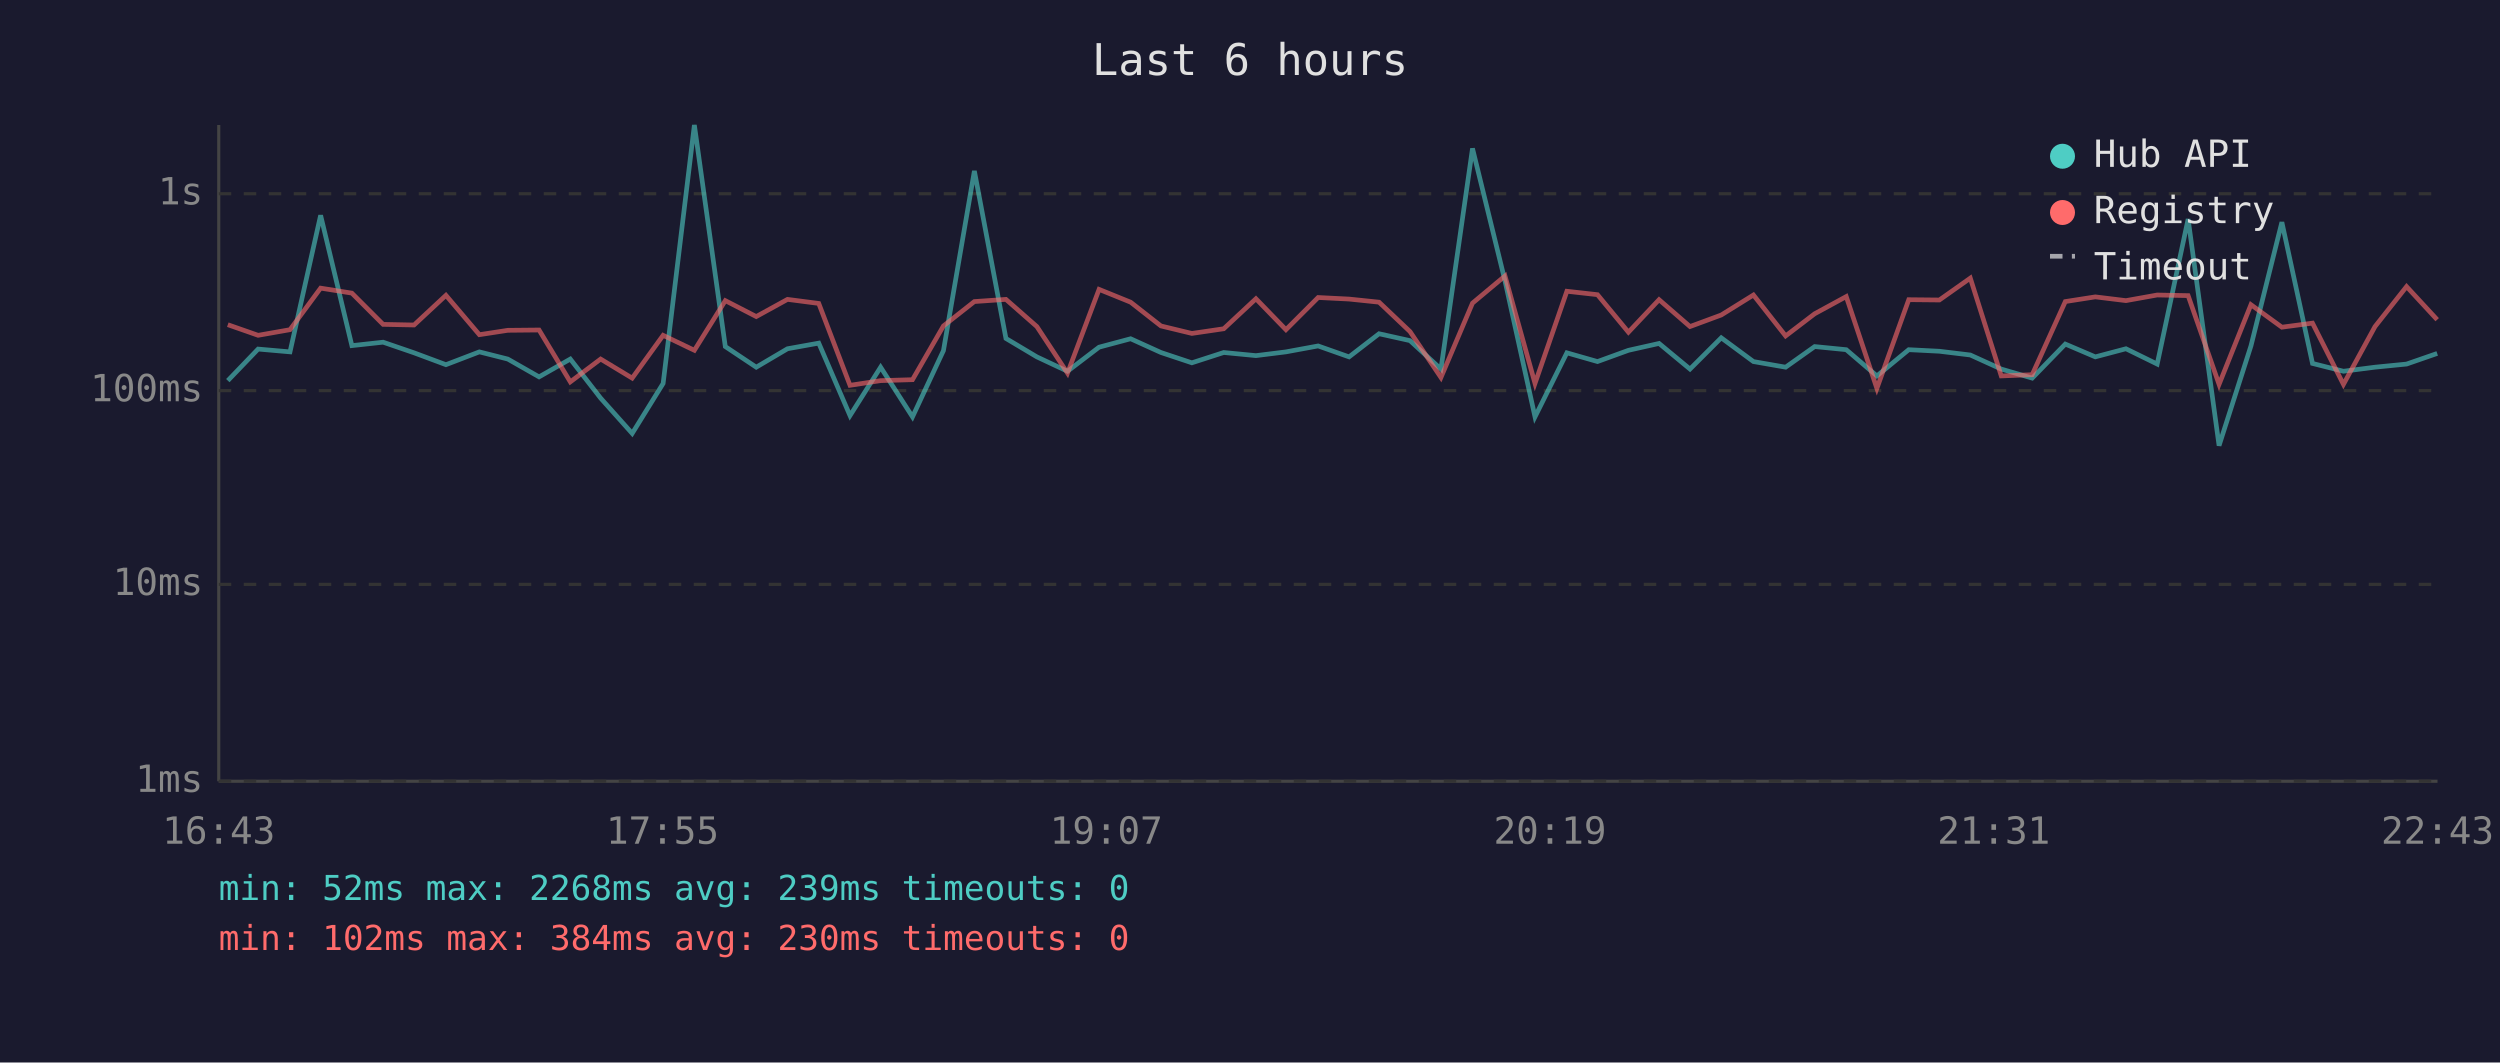
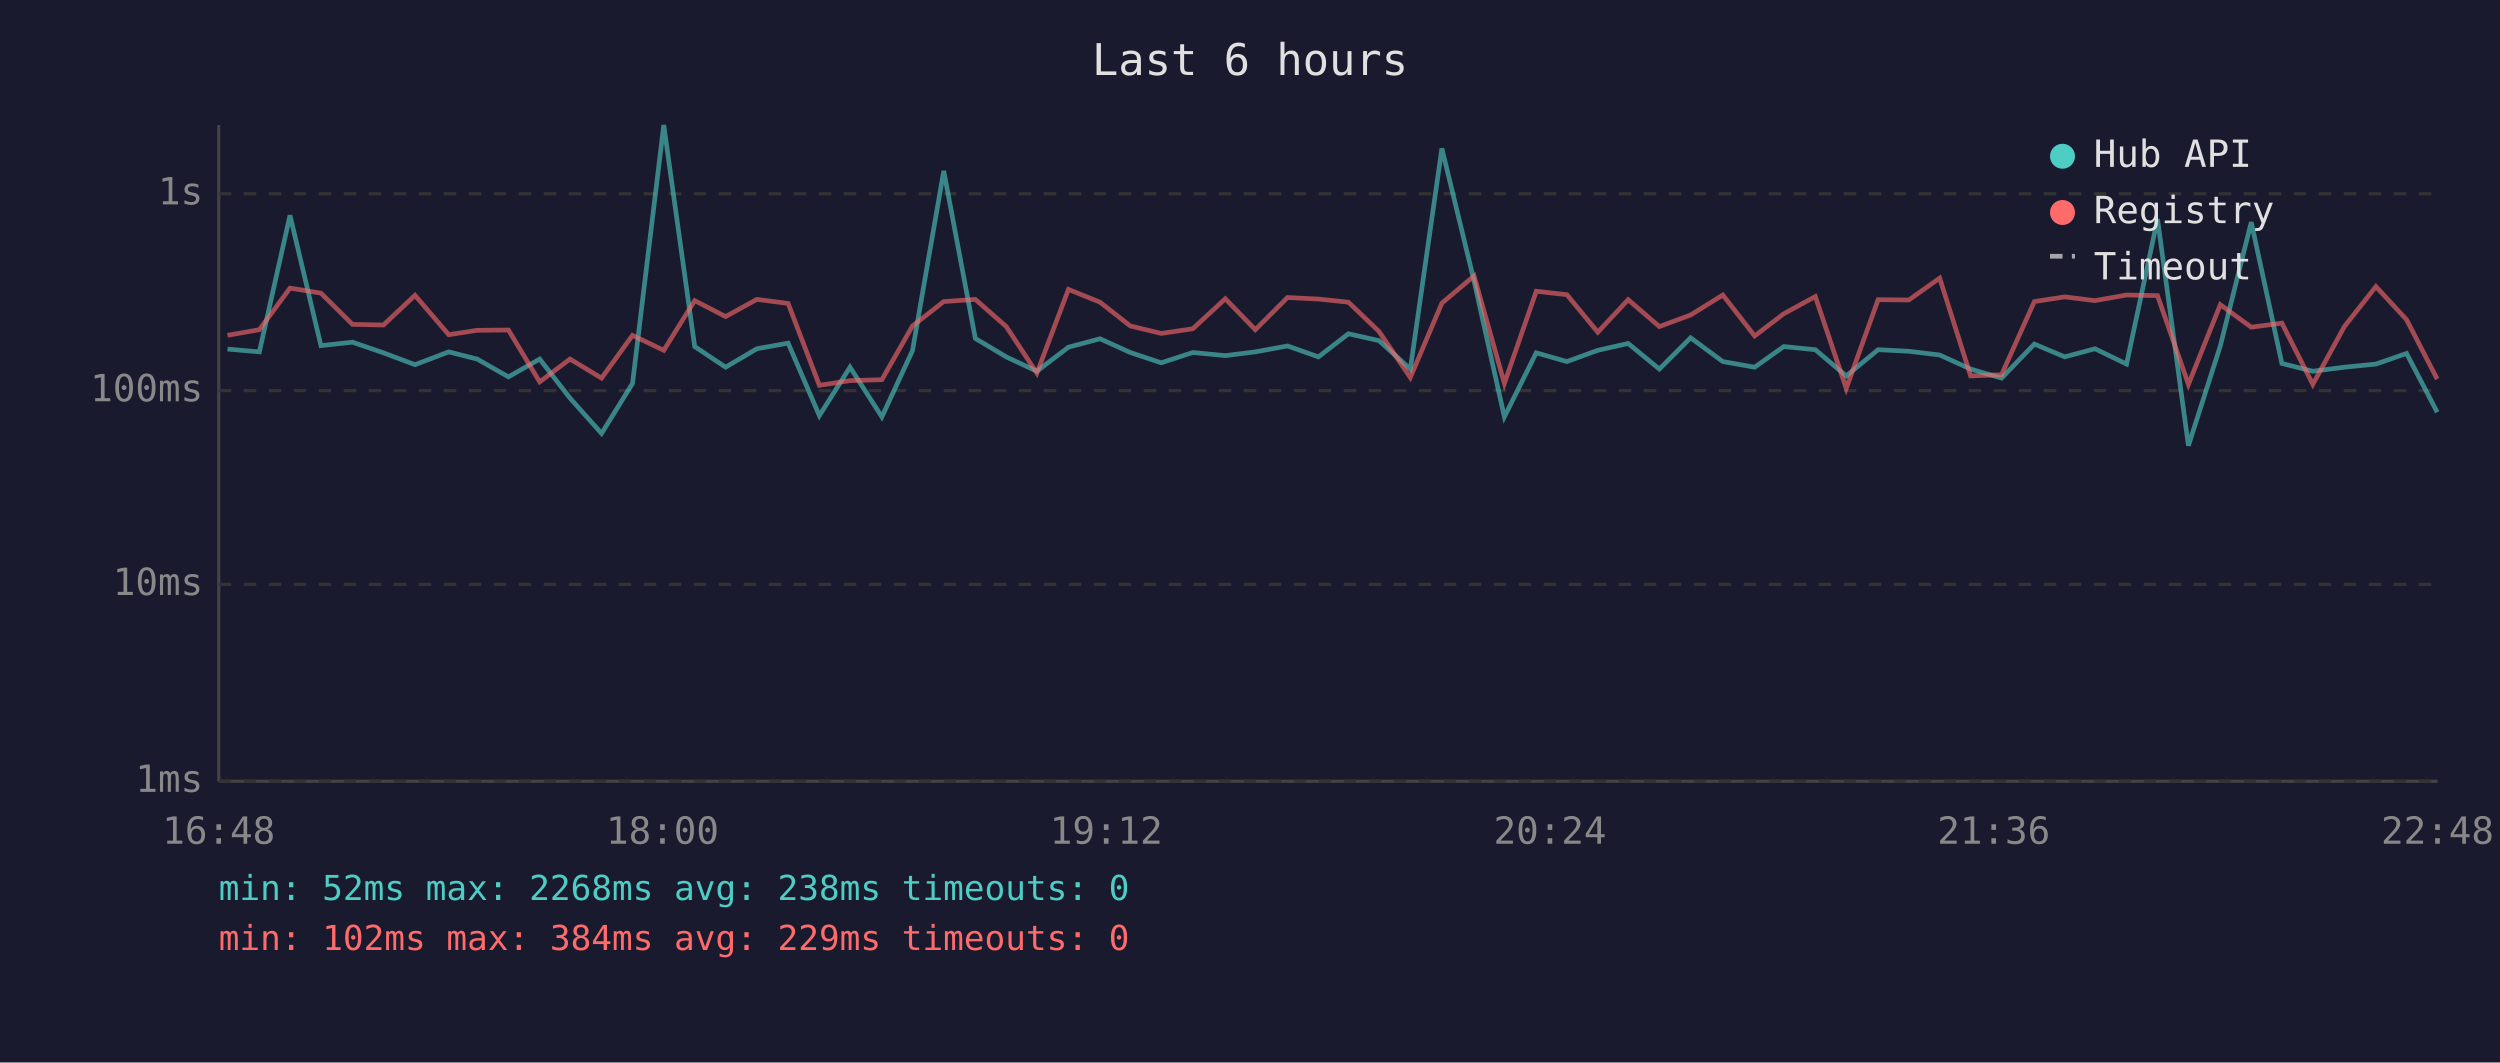
<svg xmlns="http://www.w3.org/2000/svg" viewBox="0 0 800 340" font-family="monospace" font-size="12">
  <rect width="800" height="340" fill="#1a1a2e" />
  <text x="400" y="24" fill="#e0e0e0" font-size="14" text-anchor="middle">Last 6 hours</text>
  <line x1="70" y1="40" x2="70" y2="250" stroke="#444" stroke-width="1" />
  <line x1="70" y1="250" x2="780" y2="250" stroke="#444" stroke-width="1" />
  <line x1="70" y1="250" x2="780" y2="250" stroke="#333" stroke-width="1" stroke-dasharray="4" />
  <text x="65" y="250" fill="#888" text-anchor="end" dominant-baseline="middle">1ms</text>
  <line x1="70" y1="187" x2="780" y2="187" stroke="#333" stroke-width="1" stroke-dasharray="4" />
  <text x="65" y="187" fill="#888" text-anchor="end" dominant-baseline="middle">10ms</text>
  <line x1="70" y1="125" x2="780" y2="125" stroke="#333" stroke-width="1" stroke-dasharray="4" />
  <text x="65" y="125" fill="#888" text-anchor="end" dominant-baseline="middle">100ms</text>
  <line x1="70" y1="62" x2="780" y2="62" stroke="#333" stroke-width="1" stroke-dasharray="4" />
  <text x="65" y="62" fill="#888" text-anchor="end" dominant-baseline="middle">1s</text>
-   <text x="70" y="270" fill="#888" text-anchor="middle">16:43</text>
-   <text x="212" y="270" fill="#888" text-anchor="middle">17:55</text>
-   <text x="354" y="270" fill="#888" text-anchor="middle">19:07</text>
-   <text x="496" y="270" fill="#888" text-anchor="middle">20:19</text>
-   <text x="638" y="270" fill="#888" text-anchor="middle">21:31</text>
-   <text x="780" y="270" fill="#888" text-anchor="middle">22:43</text>
-   <polyline points="72.9,121.8 82.6,111.7 92.8,112.6 102.6,68.9 112.6,110.6 122.6,109.5 132.5,112.9 142.7,116.7 153.4,112.6 162.5,114.9 172.5,120.6 182.5,114.9 192.2,127.4 202.3,138.7 212.2,122.7 222.2,40.0 232.1,110.9 242.0,117.5 252.0,111.6 262.0,109.8 272.0,133.0 281.8,117.5 292.0,133.4 301.9,112.2 311.8,54.7 321.9,108.3 331.8,114.2 341.6,118.8 351.7,111.1 361.8,108.4 371.5,112.8 381.4,116.1 391.6,112.8 401.9,113.8 411.5,112.6 421.8,110.7 431.7,114.2 441.3,106.8 451.2,109.0 461.1,118.1 471.2,47.5 481.6,89.9 491.2,133.4 501.4,112.9 511.2,115.7 521.1,112.1 530.9,109.9 540.8,118.1 550.8,108.1 561.1,115.7 571.4,117.5 580.7,110.9 590.8,111.9 600.6,120.3 610.8,111.9 620.6,112.4 630.5,113.6 640.4,118.1 650.3,121.0 660.9,110.1 670.5,114.2 680.3,111.6 690.3,116.5 700.2,70.1 710.1,142.6 720.3,110.7 730.2,71.1 740.0,116.3 749.9,118.8 760.0,117.5 770.1,116.5 779.9,113.1" fill="none" stroke="#4ecdc4" stroke-width="1.5" opacity="0.6" />
-   <polyline points="72.9,103.9 82.6,107.3 92.8,105.5 102.6,92.2 112.6,93.8 122.6,103.8 132.5,104.0 142.7,94.5 153.4,107.1 162.5,105.7 172.5,105.6 182.5,122.2 192.2,114.9 202.3,121.0 212.2,107.3 222.2,112.1 232.1,96.2 242.0,101.3 252.0,95.8 262.0,97.1 272.0,123.3 281.8,121.8 292.0,121.5 301.9,104.3 311.8,96.5 321.9,95.8 331.8,104.5 341.6,119.4 351.7,92.6 361.8,96.7 371.5,104.3 381.4,106.7 391.6,105.2 401.9,95.6 411.5,105.5 421.8,95.2 431.7,95.7 441.3,96.7 451.2,106.1 461.1,120.8 471.2,97.0 481.6,88.3 491.2,122.7 501.4,93.2 511.2,94.3 521.1,106.3 530.9,95.9 540.8,104.5 550.8,100.8 561.1,94.4 571.4,107.5 580.7,100.4 590.8,94.9 600.6,124.3 610.8,95.9 620.6,96.0 630.5,89.0 640.4,120.3 650.3,119.9 660.9,96.5 670.5,95.0 680.3,96.2 690.3,94.4 700.2,94.6 710.1,123.0 720.3,97.5 730.2,104.7 740.0,103.4 749.9,123.0 760.0,104.5 770.1,91.7 779.9,102.3" fill="none" stroke="#ff6b6b" stroke-width="1.5" opacity="0.6" />
+   <text x="70" y="270" fill="#888" text-anchor="middle">16:48</text>
+   <text x="212" y="270" fill="#888" text-anchor="middle">18:00</text>
+   <text x="354" y="270" fill="#888" text-anchor="middle">19:12</text>
+   <text x="496" y="270" fill="#888" text-anchor="middle">20:24</text>
+   <text x="638" y="270" fill="#888" text-anchor="middle">21:36</text>
+   <text x="780" y="270" fill="#888" text-anchor="middle">22:48</text>
+   <polyline points="72.8,111.7 83.0,112.6 92.8,68.9 102.7,110.6 112.8,109.5 122.7,112.9 132.8,116.7 143.6,112.6 152.7,114.9 162.7,120.6 172.7,114.9 182.4,127.4 192.5,138.7 202.4,122.7 212.4,40.0 222.3,110.9 232.2,117.5 242.2,111.6 252.2,109.8 262.2,133.0 272.0,117.5 282.2,133.4 292.0,112.2 302.0,54.7 312.1,108.3 322.0,114.2 331.8,118.8 341.9,111.1 352.0,108.4 361.7,112.8 371.6,116.1 381.7,112.8 392.1,113.8 401.7,112.6 412.0,110.7 421.9,114.2 431.5,106.8 441.3,109.0 451.3,118.1 461.4,47.5 471.7,89.9 481.4,133.4 491.6,112.9 501.4,115.7 511.3,112.1 521.0,109.9 531.0,118.1 541.0,108.1 551.3,115.7 561.5,117.5 570.8,110.9 580.9,111.9 590.8,120.3 601.0,111.9 610.8,112.4 620.7,113.6 630.6,118.1 640.5,121.0 651.0,110.1 660.7,114.2 670.4,111.6 680.5,116.5 690.4,70.1 700.3,142.6 710.5,110.7 720.4,71.1 730.2,116.3 740.1,118.8 750.2,117.5 760.3,116.5 770.1,113.1 779.9,131.9" fill="none" stroke="#4ecdc4" stroke-width="1.5" opacity="0.6" />
+   <polyline points="72.8,107.3 83.0,105.5 92.8,92.2 102.7,93.8 112.8,103.8 122.7,104.0 132.8,94.5 143.6,107.1 152.7,105.7 162.7,105.6 172.7,122.2 182.4,114.9 192.5,121.0 202.4,107.3 212.4,112.1 222.3,96.2 232.2,101.3 242.2,95.8 252.2,97.1 262.2,123.3 272.0,121.8 282.2,121.5 292.0,104.3 302.0,96.5 312.1,95.8 322.0,104.5 331.8,119.4 341.9,92.6 352.0,96.7 361.7,104.3 371.6,106.7 381.7,105.2 392.1,95.6 401.7,105.5 412.0,95.2 421.9,95.7 431.5,96.7 441.3,106.1 451.3,120.8 461.4,97.0 471.7,88.3 481.4,122.7 491.6,93.2 501.4,94.3 511.3,106.3 521.0,95.9 531.0,104.5 541.0,100.8 551.3,94.4 561.5,107.5 570.8,100.4 580.9,94.9 590.8,124.3 601.0,95.9 610.8,96.0 620.7,89.0 630.6,120.3 640.5,119.9 651.0,96.5 660.7,95.0 670.4,96.2 680.5,94.4 690.4,94.6 700.3,123.0 710.5,97.5 720.4,104.7 730.2,103.4 740.1,123.0 750.2,104.5 760.3,91.7 770.1,102.3 779.9,121.3" fill="none" stroke="#ff6b6b" stroke-width="1.5" opacity="0.6" />
  <circle cx="660" cy="50" r="4" fill="#4ecdc4" />
  <text x="670" y="50" fill="#e0e0e0" dominant-baseline="middle">Hub API</text>
  <circle cx="660" cy="68" r="4" fill="#ff6b6b" />
  <text x="670" y="68" fill="#e0e0e0" dominant-baseline="middle">Registry</text>
  <line x1="656" y1="82" x2="664" y2="82" stroke="#e0e0e0" stroke-width="1.5" stroke-dasharray="4,3" opacity="0.7" />
  <text x="670" y="86" fill="#e0e0e0" dominant-baseline="middle">Timeout</text>
-   <text x="70" y="288" fill="#4ecdc4" font-size="11">min: 52ms  max: 2268ms  avg: 239ms  timeouts: 0</text>
-   <text x="70" y="304" fill="#ff6b6b" font-size="11">min: 102ms  max: 384ms  avg: 230ms  timeouts: 0</text>
+   <text x="70" y="288" fill="#4ecdc4" font-size="11">min: 52ms  max: 2268ms  avg: 238ms  timeouts: 0</text>
+   <text x="70" y="304" fill="#ff6b6b" font-size="11">min: 102ms  max: 384ms  avg: 229ms  timeouts: 0</text>
</svg>
